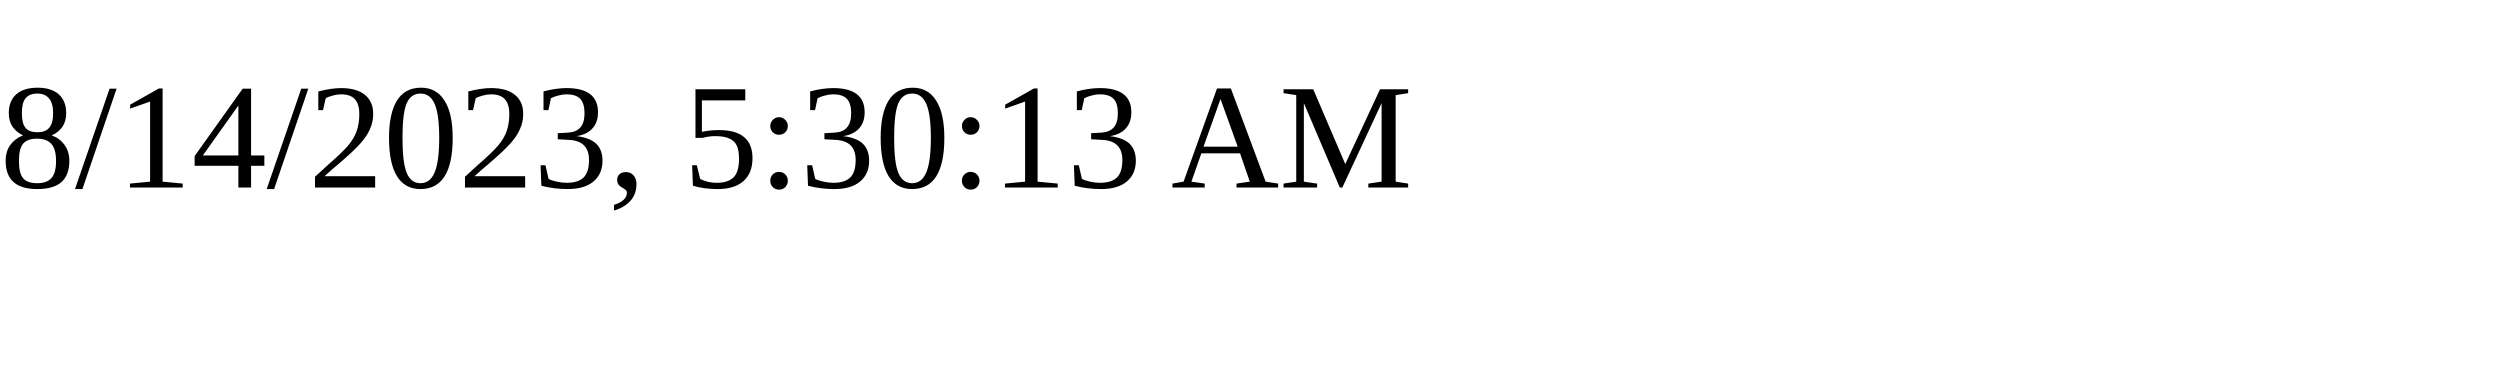
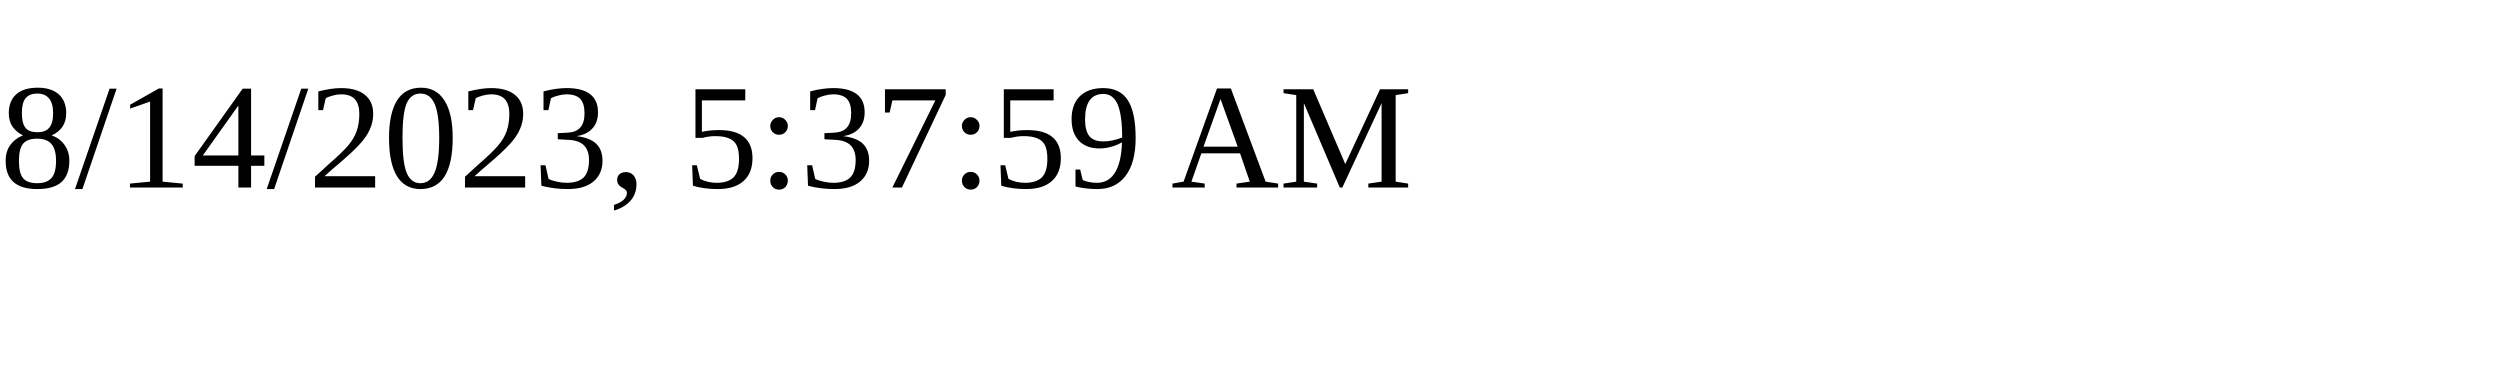
<svg xmlns="http://www.w3.org/2000/svg" height="30" width="200">
-   <text x="0" y="15">8/14/2023, 5:30:13 AM</text>
+   <text x="0" y="15">8/14/2023, 5:37:59 AM</text>
</svg>
